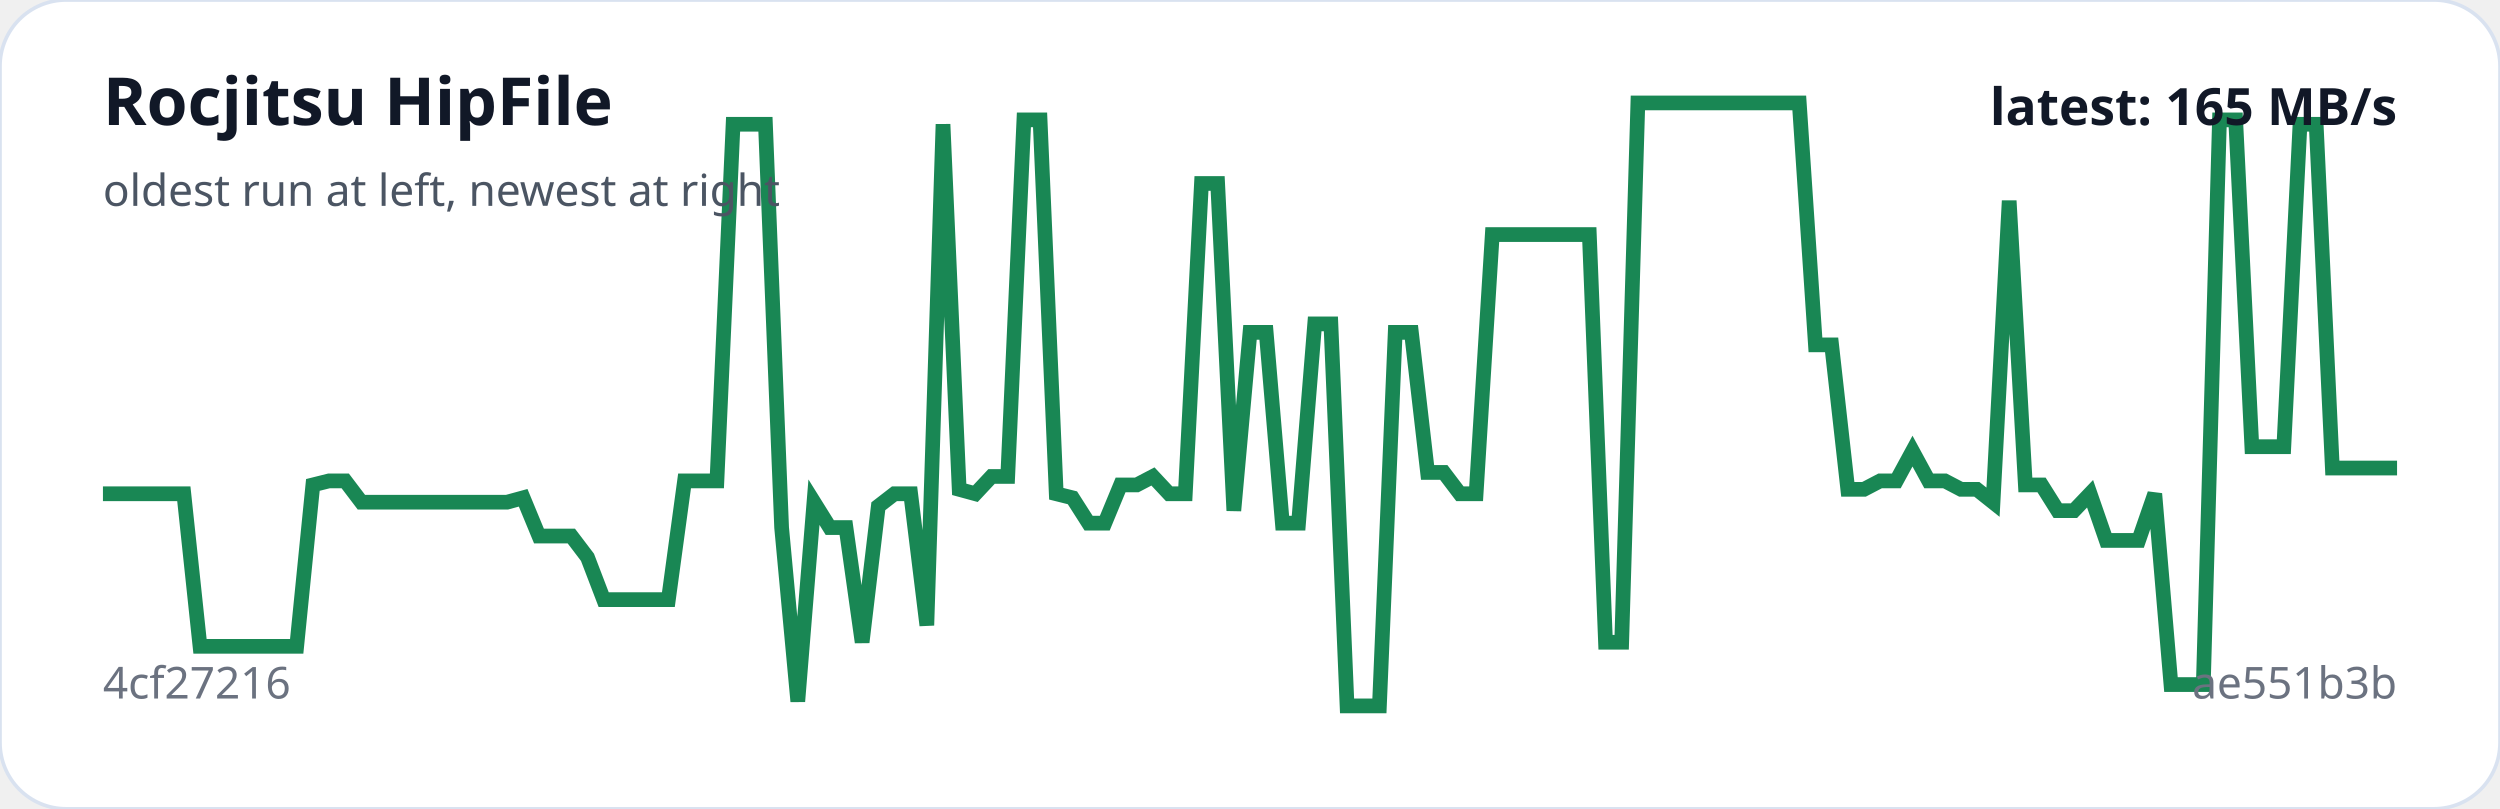
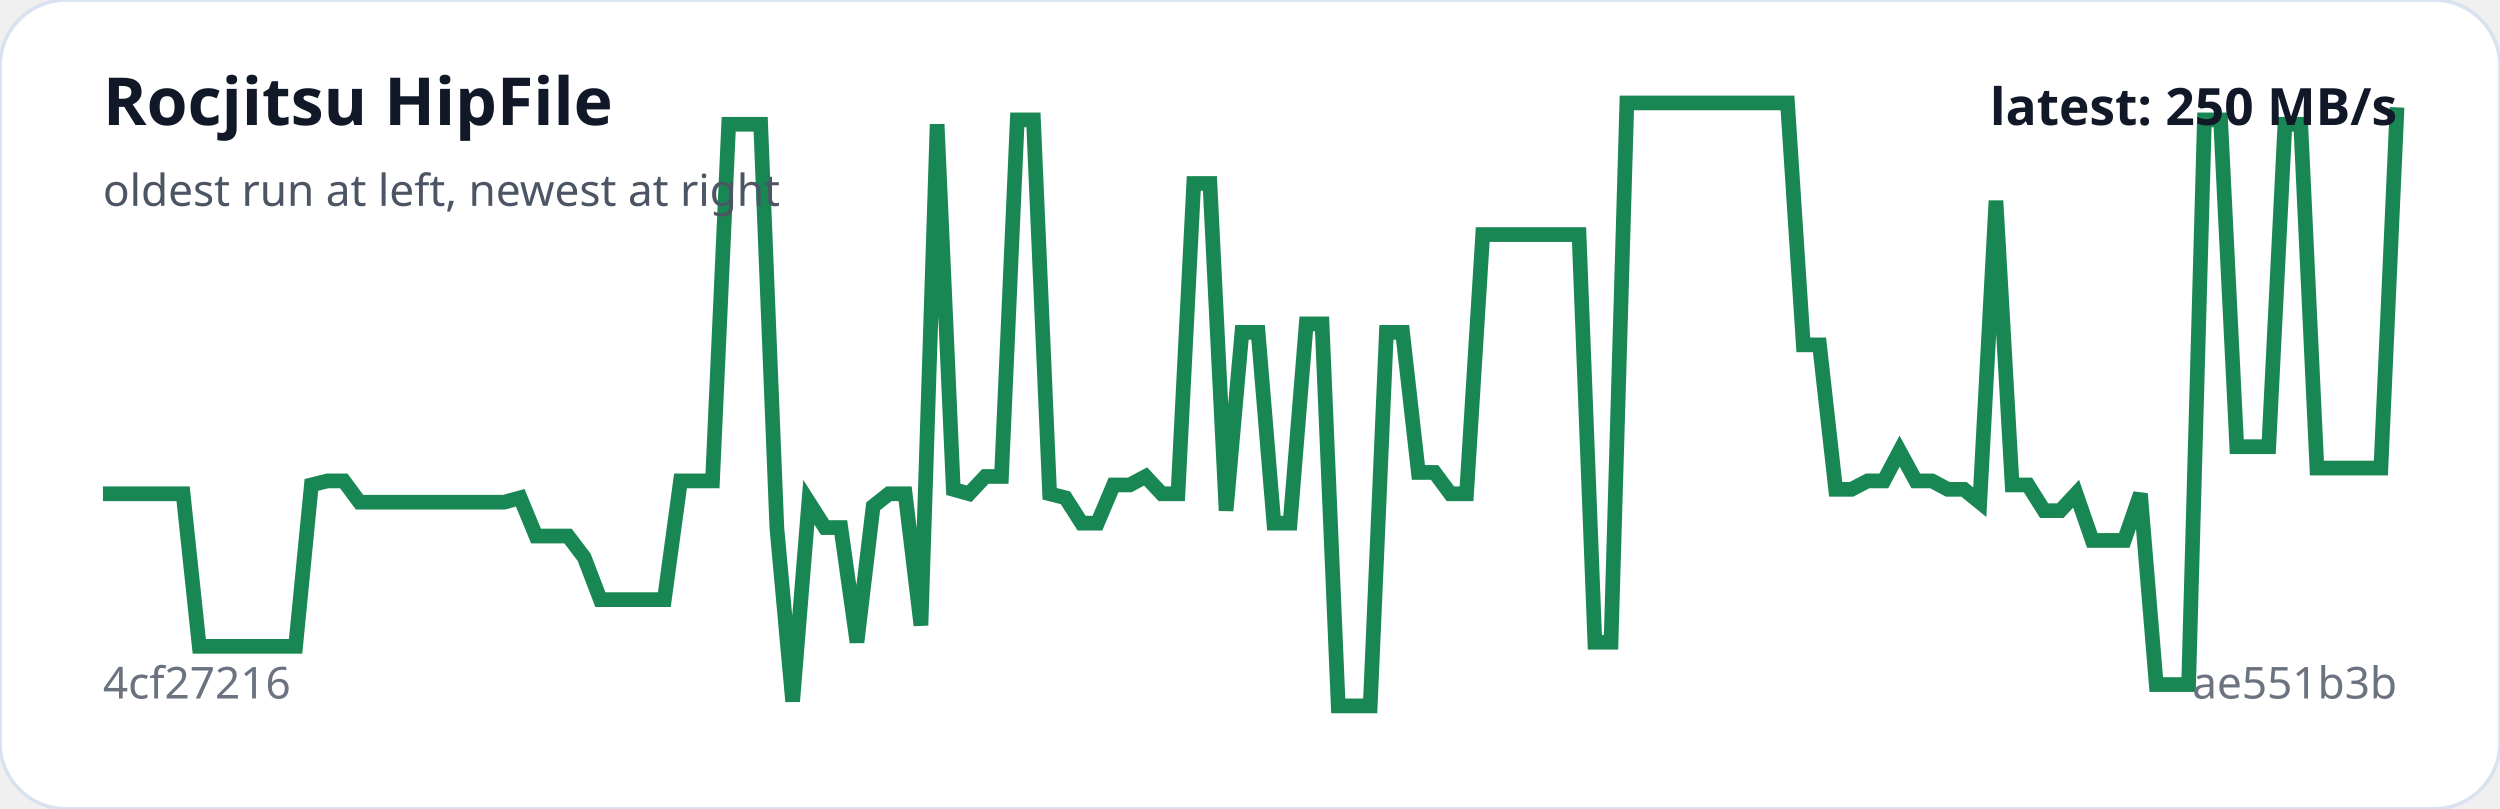
<svg xmlns="http://www.w3.org/2000/svg" viewBox="0 0 680 220" width="100%" role="img" aria-label="Rocjitsu HipFile trend">
  <rect width="100%" height="100%" rx="18" fill="#ffffff" stroke="#d9e2f0" />
-   <polyline fill="none" stroke="#198754" stroke-width="4" points="28.0,134.3 32.4,134.3 36.8,134.3 41.2,134.3 45.6,134.3 50.0,134.3 54.4,175.8 58.8,175.8 63.2,175.8 67.5,175.8 71.9,175.8 76.3,175.8 80.7,175.8 85.1,131.9 89.5,130.8 93.9,130.8 98.3,136.6 102.7,136.6 107.1,136.6 111.5,136.6 115.9,136.6 120.3,136.6 124.7,136.6 129.1,136.6 133.5,136.6 137.9,136.6 142.3,135.4 146.6,145.8 151.0,145.8 155.4,145.8 159.8,151.6 164.2,163.1 168.6,163.1 173.0,163.1 177.4,163.1 181.8,163.1 186.2,130.8 190.6,130.8 195.0,130.8 199.4,33.8 203.8,33.8 208.2,33.8 212.6,143.5 217.0,190.8 221.4,136.6 225.7,143.5 230.1,143.5 234.5,174.7 238.9,137.7 243.3,134.3 247.7,134.3 252.1,170.1 256.5,33.8 260.9,133.1 265.3,134.3 269.7,129.6 274.1,129.6 278.5,32.6 282.9,32.6 287.3,134.3 291.7,135.4 296.1,142.3 300.5,142.3 304.8,131.9 309.2,131.9 313.6,129.6 318.0,134.3 322.4,134.3 326.8,49.9 331.2,49.9 335.6,138.9 340.0,90.4 344.4,90.4 348.8,142.3 353.2,142.3 357.6,88.1 362.0,88.1 366.4,192.0 370.8,192.0 375.2,192.0 379.5,90.4 383.9,90.4 388.3,128.5 392.7,128.5 397.1,134.3 401.5,134.3 405.9,63.8 410.3,63.8 414.7,63.8 419.1,63.8 423.5,63.8 427.9,63.8 432.3,63.8 436.7,174.7 441.1,174.7 445.5,28.0 449.9,28.0 454.3,28.0 458.6,28.0 463.0,28.0 467.4,28.0 471.8,28.0 476.2,28.0 480.6,28.0 485.0,28.0 489.4,28.0 493.8,93.8 498.2,93.8 502.6,133.1 507.0,133.1 511.4,130.8 515.8,130.8 520.2,122.7 524.6,130.8 529.0,130.8 533.4,133.1 537.7,133.1 542.1,136.6 546.5,54.6 550.9,131.9 555.3,131.9 559.7,138.9 564.1,138.9 568.5,134.3 572.9,147.0 577.3,147.0 581.7,147.0 586.1,134.3 590.5,186.2 594.9,186.2 599.3,186.2 603.7,32.6 608.1,32.6 612.5,121.5 616.8,121.5 621.2,121.5 625.6,33.8 630.0,33.8 634.4,127.3 638.8,127.3 643.2,127.3 647.6,127.3 652.0,127.3" />
+   <polyline fill="none" stroke="#198754" stroke-width="4" points="28.0,134.3 32.4,134.3 36.7,134.3 41.1,134.3 45.5,134.3 49.8,134.3 54.2,175.8 58.5,175.8 62.9,175.8 67.3,175.8 71.6,175.8 76.0,175.8 80.4,175.8 84.7,131.9 89.1,130.8 93.5,130.8 97.8,136.6 102.2,136.6 106.5,136.6 110.9,136.6 115.3,136.6 119.6,136.6 124.0,136.6 128.4,136.6 132.7,136.6 137.1,136.6 141.5,135.4 145.8,145.8 150.2,145.8 154.5,145.8 158.9,151.6 163.3,163.1 167.6,163.1 172.0,163.1 176.4,163.1 180.7,163.1 185.1,130.8 189.5,130.8 193.8,130.8 198.2,33.8 202.5,33.8 206.9,33.8 211.3,143.5 215.6,190.8 220.0,136.6 224.4,143.5 228.7,143.5 233.1,174.7 237.5,137.7 241.8,134.3 246.2,134.3 250.5,170.1 254.9,33.8 259.3,133.1 263.6,134.3 268.0,129.6 272.4,129.6 276.7,32.6 281.1,32.6 285.5,134.3 289.8,135.4 294.2,142.3 298.5,142.3 302.9,131.9 307.3,131.9 311.6,129.6 316.0,134.3 320.4,134.3 324.7,49.9 329.1,49.9 333.5,138.9 337.8,90.4 342.2,90.4 346.5,142.3 350.9,142.3 355.3,88.1 359.6,88.1 364.0,192.0 368.4,192.0 372.7,192.0 377.1,90.4 381.5,90.4 385.8,128.5 390.2,128.5 394.5,134.3 398.9,134.3 403.3,63.8 407.6,63.8 412.0,63.8 416.4,63.8 420.7,63.8 425.1,63.8 429.5,63.8 433.8,174.7 438.2,174.7 442.5,28.0 446.9,28.0 451.3,28.0 455.6,28.0 460.0,28.0 464.4,28.0 468.7,28.0 473.1,28.0 477.5,28.0 481.8,28.0 486.2,28.0 490.5,93.8 494.9,93.8 499.3,133.1 503.6,133.1 508.0,130.8 512.4,130.8 516.7,122.7 521.1,130.8 525.5,130.8 529.8,133.1 534.2,133.1 538.5,136.6 542.9,54.6 547.3,131.9 551.6,131.9 556.0,138.9 560.4,138.9 564.7,134.3 569.1,147.0 573.5,147.0 577.8,147.0 582.2,134.3 586.5,186.2 590.9,186.2 595.3,186.2 599.6,32.6 604.0,32.6 608.4,121.5 612.7,121.5 617.1,121.5 621.5,33.8 625.8,33.8 630.2,127.3 634.5,127.3 638.9,127.3 643.3,127.3 647.6,127.3 652.0,29.2" />
  <text x="28" y="34" fill="#111827" font-family="system-ui,sans-serif" font-size="18" font-weight="700">Rocjitsu HipFile</text>
  <text x="28" y="56" fill="#4b5563" font-family="system-ui,sans-serif" font-size="12">oldest run at left, newest at right</text>
  <text x="28" y="190" fill="#6b7280" font-family="system-ui,sans-serif" font-size="12">4cf27216</text>
  <text x="652" y="190" text-anchor="end" fill="#6b7280" font-family="system-ui,sans-serif" font-size="12">ae551b3b</text>
-   <text x="652" y="34" text-anchor="end" fill="#111827" font-family="system-ui,sans-serif" font-size="14" font-weight="700">latest: 165 MB/s</text>
+   <text x="652" y="34" text-anchor="end" fill="#111827" font-family="system-ui,sans-serif" font-size="14" font-weight="700">latest: 250 MB/s</text>
</svg>
